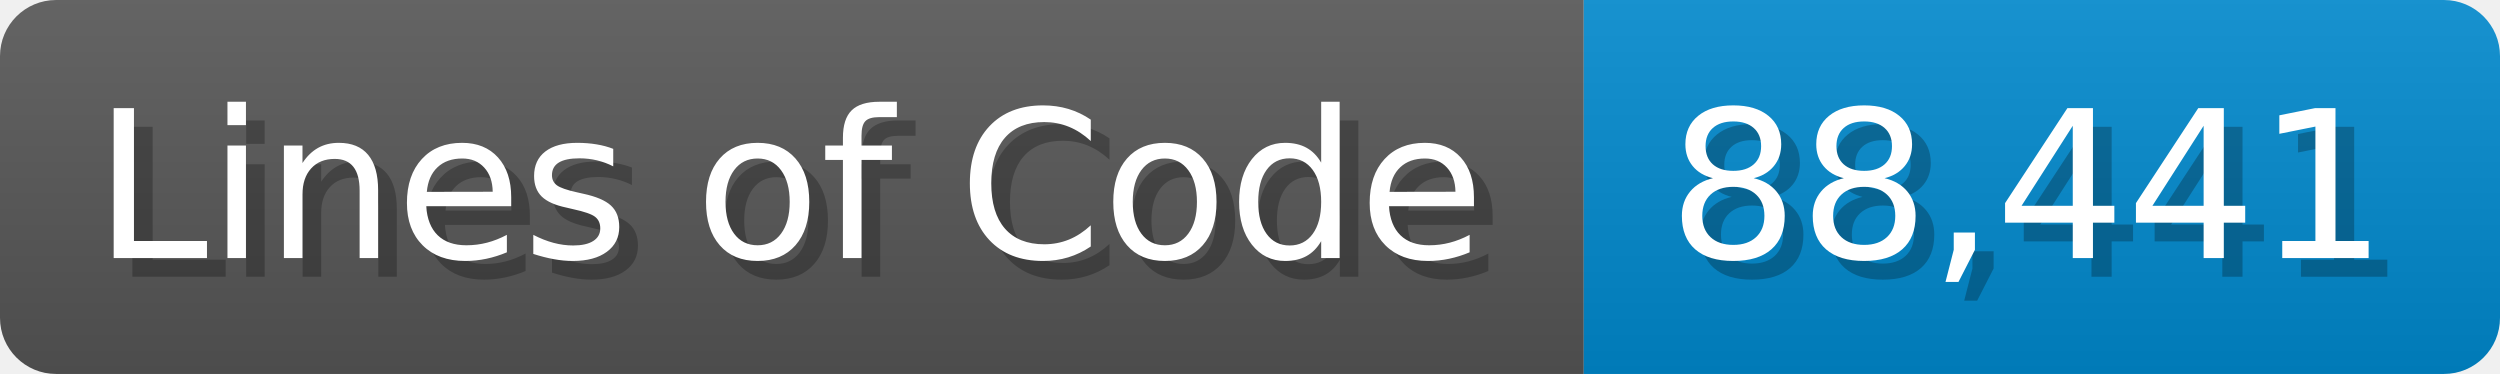
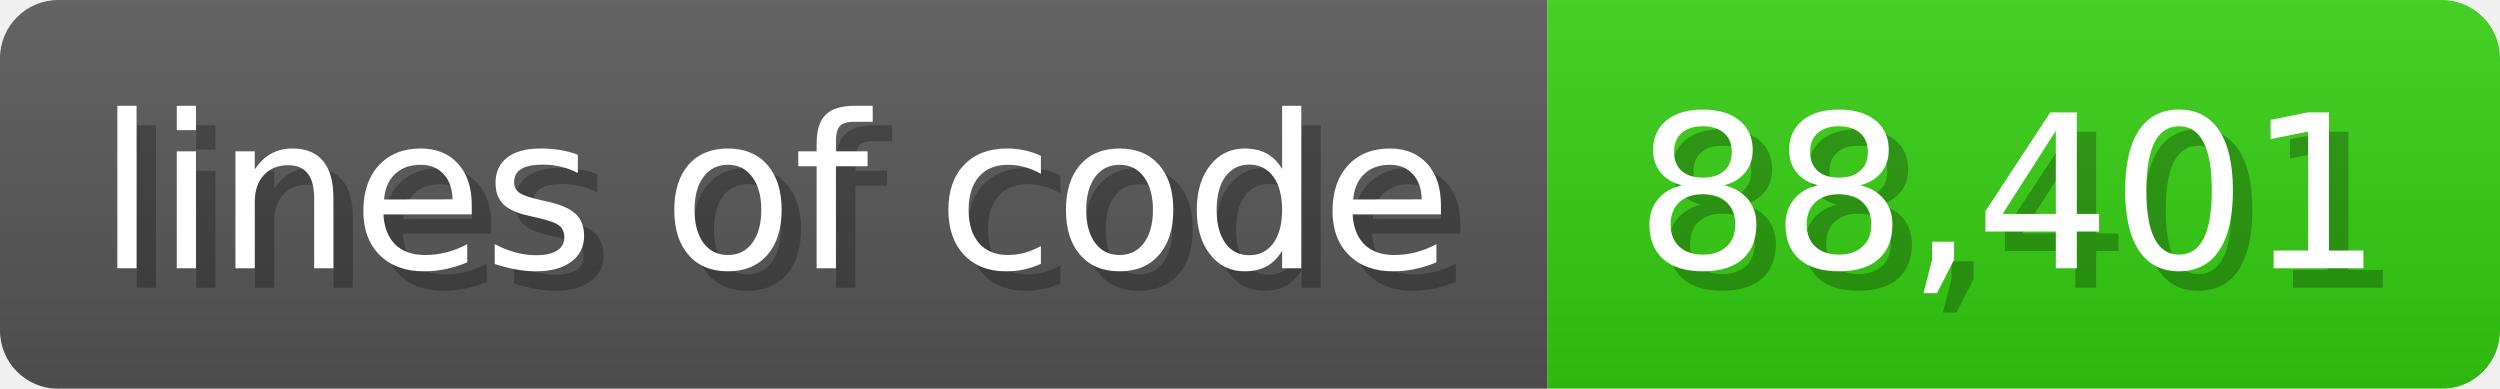
- <svg xmlns="http://www.w3.org/2000/svg" width="133.7" height="20" viewBox="0 0 1337 200">
+ <svg xmlns="http://www.w3.org/2000/svg" width="128.6" height="20" viewBox="0 0 1286 200">
  <linearGradient id="a" x2="0" y2="100%">
    <stop offset="0" stop-opacity=".1" stop-color="#EEE" />
    <stop offset="1" stop-opacity=".1" />
  </linearGradient>
  <mask id="m">
-     <rect width="1337" height="200" rx="30" fill="#FFF" />
+     <rect width="1286" height="200" rx="30" fill="#FFF" />
  </mask>
  <g mask="url(#m)">
-     <rect width="847" height="200" fill="#555" />
-     <rect width="490" height="200" fill="#08C" x="847" />
-     <rect width="1337" height="200" fill="url(#a)" />
+     <rect width="796" height="200" fill="#555" />
+     <rect width="490" height="200" fill="#3C1" x="796" />
+     <rect width="1286" height="200" fill="url(#a)" />
  </g>
  <g fill="#fff" text-anchor="start" font-family="Verdana,DejaVu Sans,sans-serif" font-size="110">
-     <text x="60" y="148" textLength="747" fill="#000" opacity="0.25">Lines of Code</text>
-     <text x="50" y="138" textLength="747">Lines of Code</text>
-     <text x="902" y="148" textLength="390" fill="#000" opacity="0.25">88,441</text>
-     <text x="892" y="138" textLength="390">88,441</text>
+     <text x="60" y="148" textLength="696" fill="#000" opacity="0.25">lines of code</text>
+     <text x="50" y="138" textLength="696">lines of code</text>
+     <text x="851" y="148" textLength="390" fill="#000" opacity="0.25">88,401</text>
+     <text x="841" y="138" textLength="390">88,401</text>
  </g>
</svg>
